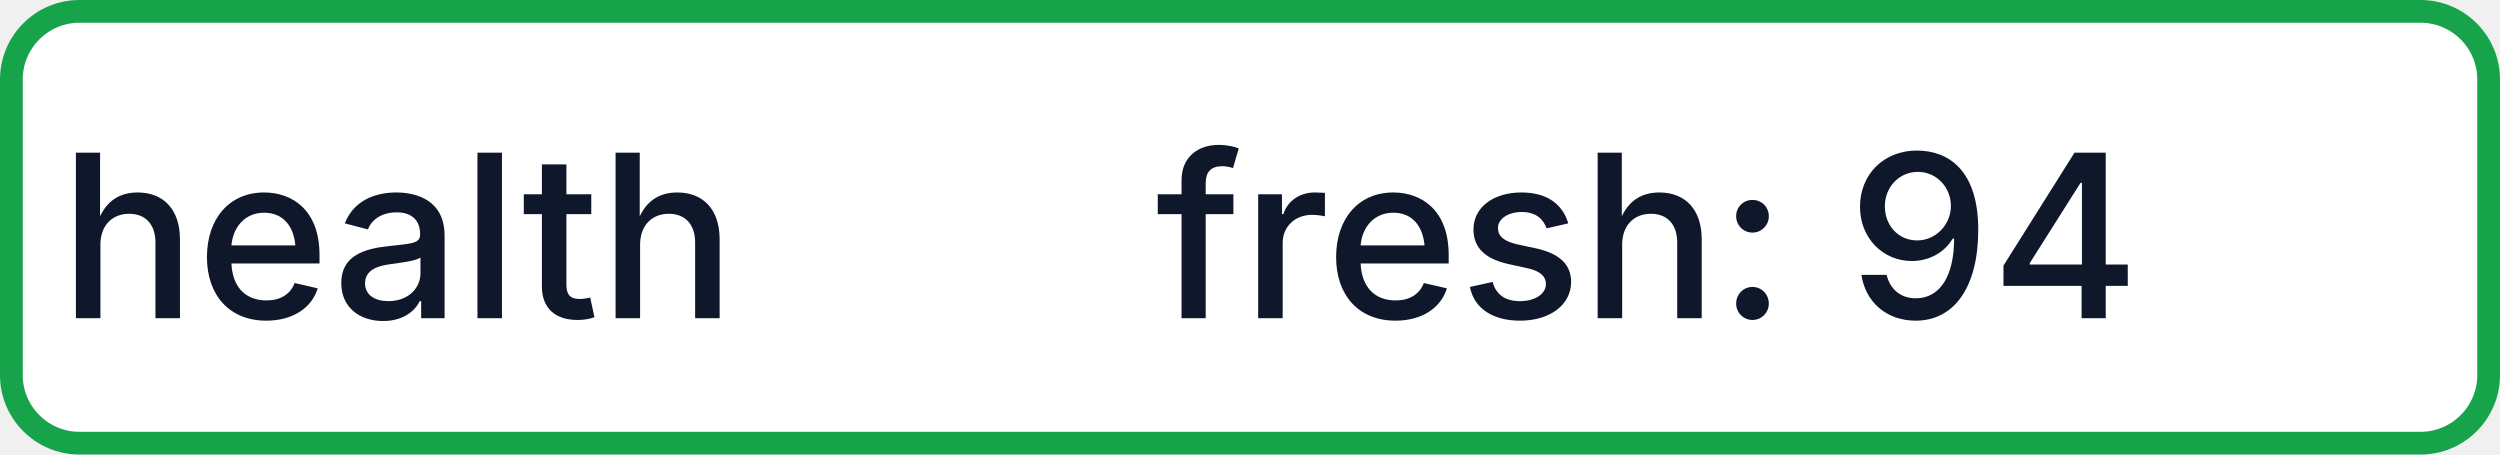
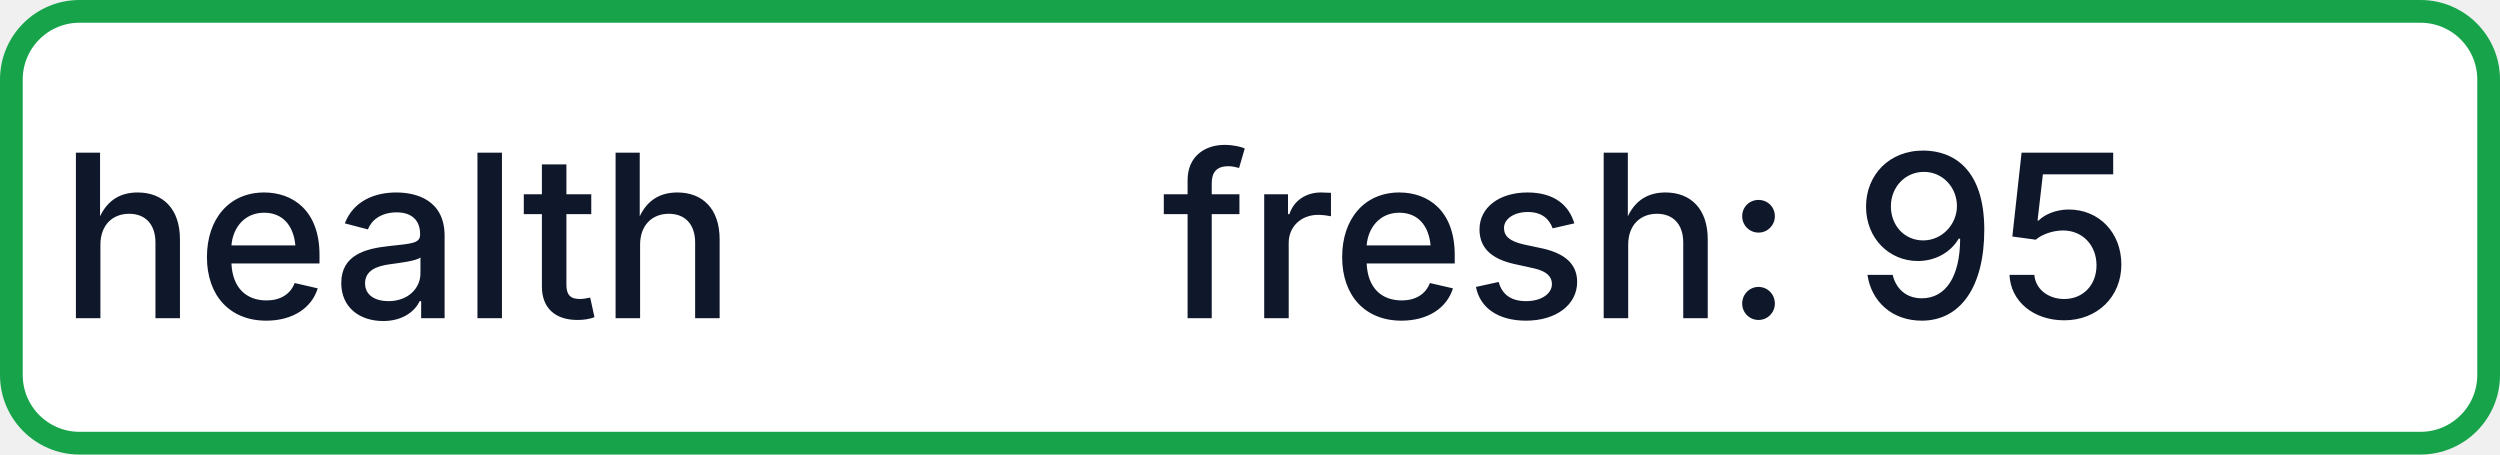
- <svg xmlns="http://www.w3.org/2000/svg" width="110" height="20" role="img" aria-label="health: fresh: 94">
+ <svg xmlns="http://www.w3.org/2000/svg" width="110" height="20" role="img" aria-label="health: fresh: 95">
  <rect x="0.5" y="0.5" width="109" height="19" rx="3" fill="#FFFFFF" stroke="#16A34A" stroke-width="1" />
  <g fill="#0F172A" text-anchor="middle" font-family="-apple-system,BlinkMacSystemFont,Segoe UI,sans-serif" font-size="10" font-weight="500">
    <text x="17.5" y="14">health</text>
-     <text x="72.5" y="14" textLength="68" lengthAdjust="spacingAndGlyphs">fresh: 94</text>
+     <text x="72.5" y="14" textLength="68" lengthAdjust="spacingAndGlyphs">fresh: 95</text>
  </g>
</svg>
